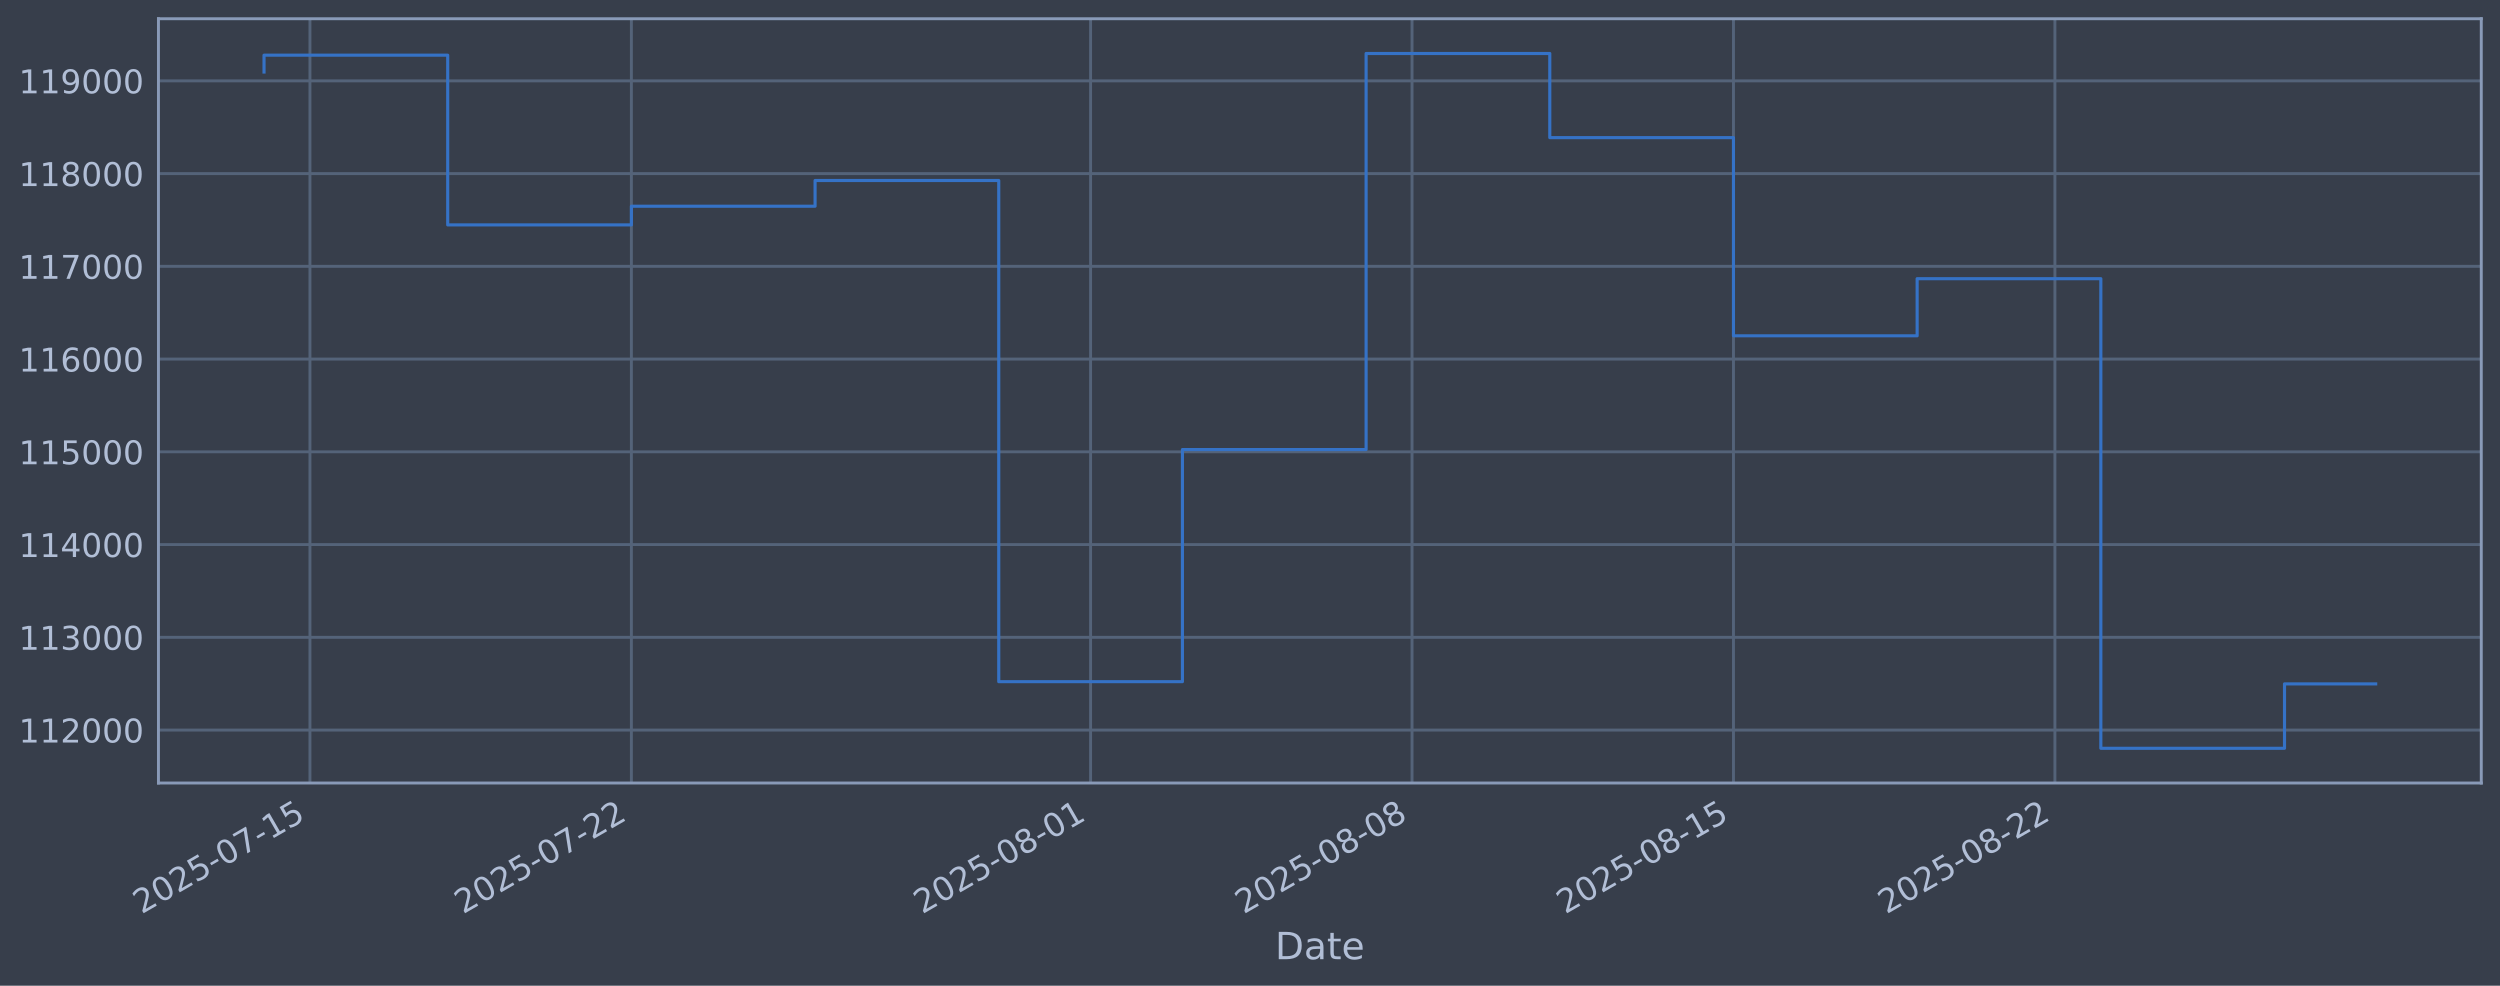
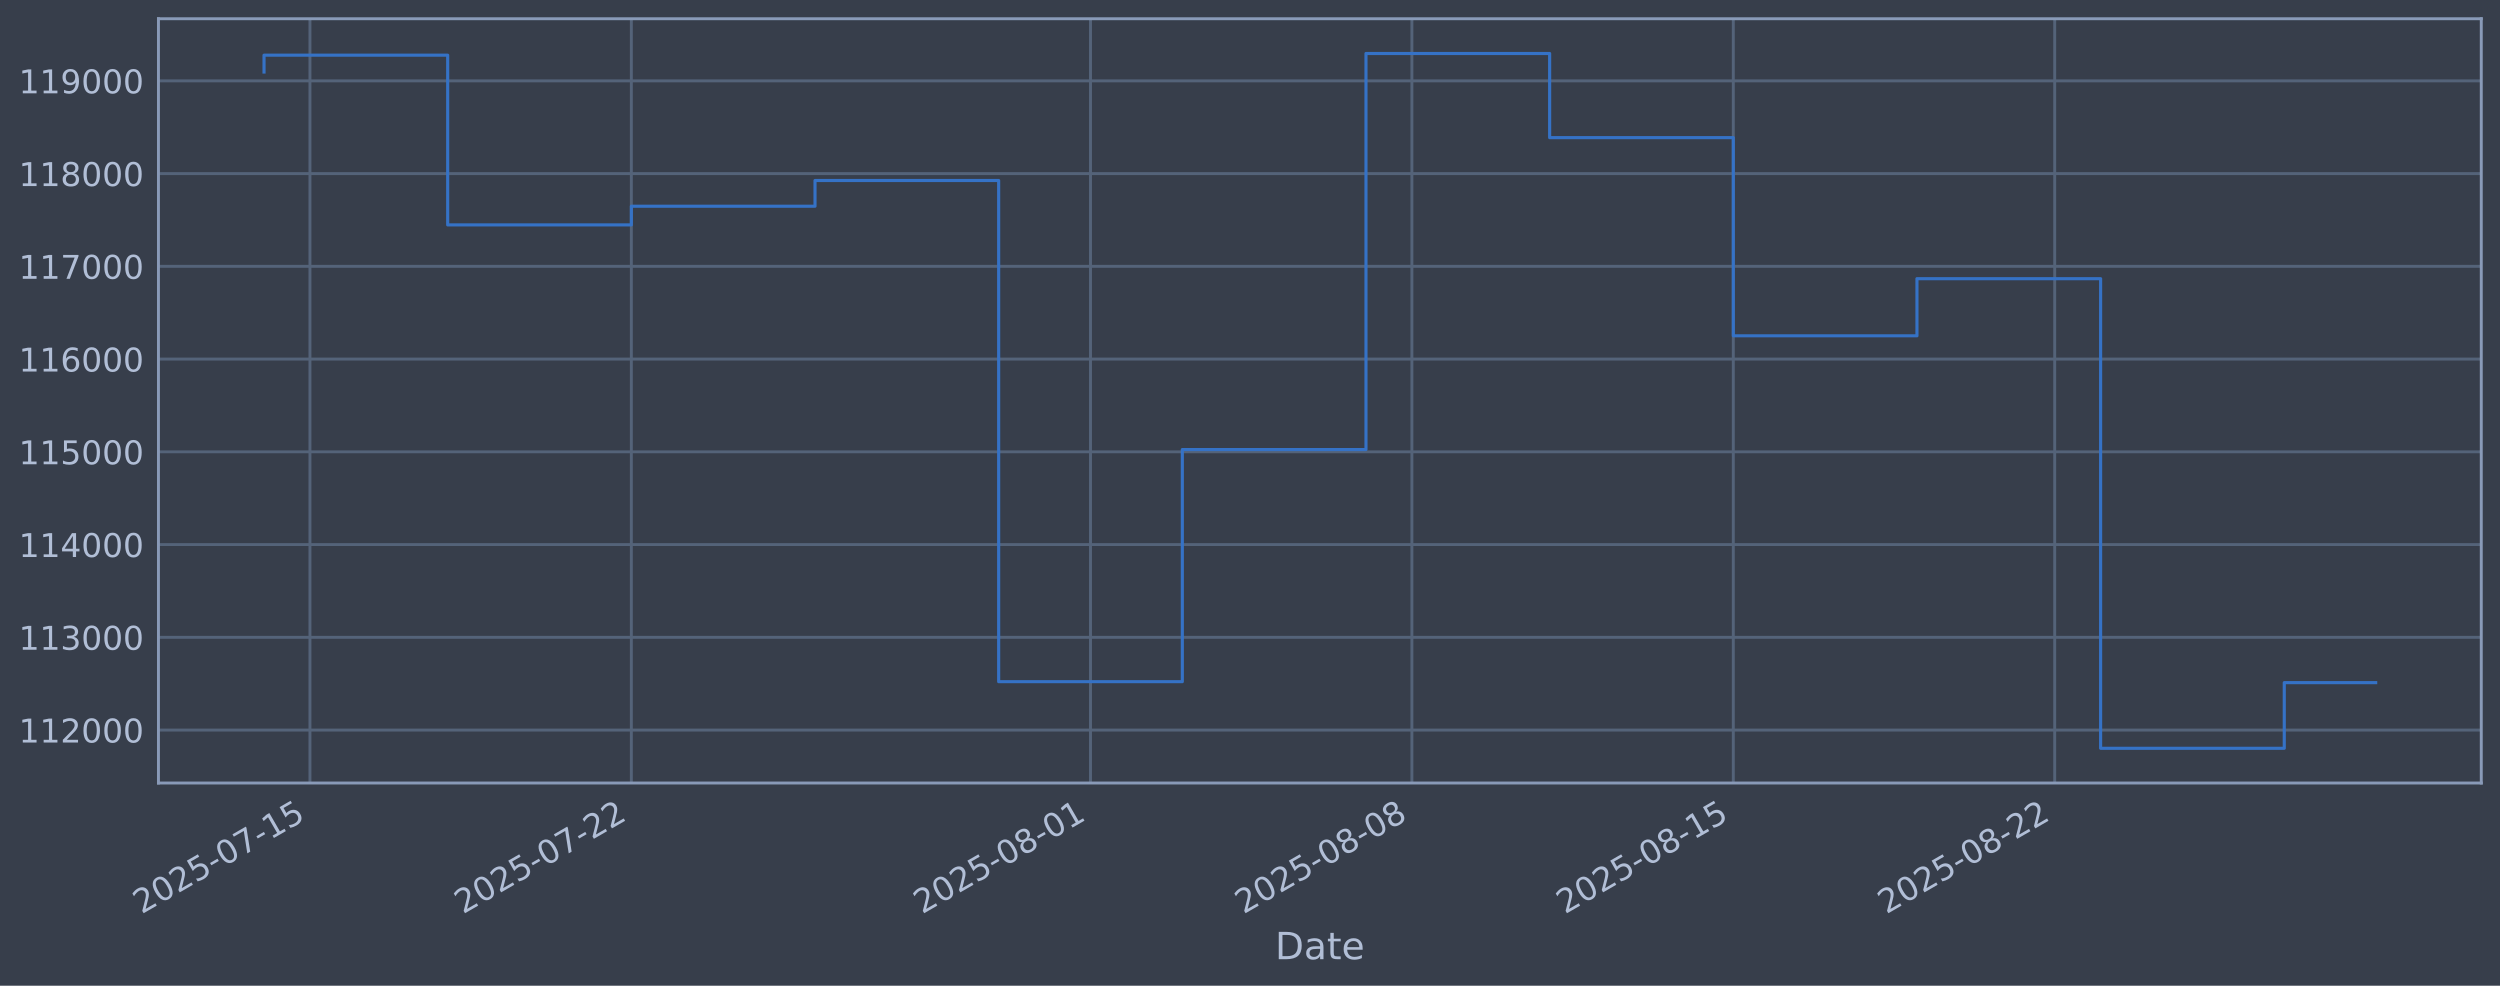
<svg xmlns="http://www.w3.org/2000/svg" xmlns:xlink="http://www.w3.org/1999/xlink" width="960.9pt" height="378.87pt" viewBox="0 0 960.9 378.87" version="1.1">
  <defs>
    <style type="text/css">*{stroke-linejoin: round; stroke-linecap: butt}</style>
  </defs>
  <g id="figure_1">
    <g id="patch_1">
      <path d="M 0 378.87  L 960.9 378.87  L 960.9 0  L 0 0  z " style="fill: #373e4b" />
    </g>
    <g id="axes_1">
      <g id="patch_2">
        <path d="M 60.901 300.96  L 953.701 300.96  L 953.701 7.2  L 60.901 7.2  z " style="fill: #373e4b" />
      </g>
      <g id="matplotlib.axis_1">
        <g id="xtick_1">
          <g id="line2d_1">
-             <path d="M 119.132 300.96  L 119.132 7.2  " clip-path="url(#pc3767fe7dd)" style="fill: none; stroke: #546379; stroke-width: 1.12; stroke-linecap: square" />
+             <path d="M 119.13 300.96  L 119.13 7.2  " clip-path="url(#pd74cf7f6e4)" style="fill: none; stroke: #546379; stroke-width: 1.12; stroke-linecap: square" />
          </g>
          <g id="line2d_2" />
          <g id="text_1">
-             <g style="fill: #b1bed6" transform="translate(54.40659 351.4642) rotate(-30) scale(0.126 -0.126)">
+             <g style="fill: #b1bed6" transform="translate(54.40453 351.4642) rotate(-30) scale(0.126 -0.126)">
              <defs>
                <path id="DejaVuSans-32" d="M 1228 531  L 3431 531  L 3431 0  L 469 0  L 469 531  Q 828 903 1448 1529  Q 2069 2156 2228 2338  Q 2531 2678 2651 2914  Q 2772 3150 2772 3378  Q 2772 3750 2511 3984  Q 2250 4219 1831 4219  Q 1534 4219 1204 4116  Q 875 4013 500 3803  L 500 4441  Q 881 4594 1212 4672  Q 1544 4750 1819 4750  Q 2544 4750 2975 4387  Q 3406 4025 3406 3419  Q 3406 3131 3298 2873  Q 3191 2616 2906 2266  Q 2828 2175 2409 1742  Q 1991 1309 1228 531  z " transform="scale(0.015625)" />
                <path id="DejaVuSans-30" d="M 2034 4250  Q 1547 4250 1301 3770  Q 1056 3291 1056 2328  Q 1056 1369 1301 889  Q 1547 409 2034 409  Q 2525 409 2770 889  Q 3016 1369 3016 2328  Q 3016 3291 2770 3770  Q 2525 4250 2034 4250  z M 2034 4750  Q 2819 4750 3233 4129  Q 3647 3509 3647 2328  Q 3647 1150 3233 529  Q 2819 -91 2034 -91  Q 1250 -91 836 529  Q 422 1150 422 2328  Q 422 3509 836 4129  Q 1250 4750 2034 4750  z " transform="scale(0.015625)" />
                <path id="DejaVuSans-35" d="M 691 4666  L 3169 4666  L 3169 4134  L 1269 4134  L 1269 2991  Q 1406 3038 1543 3061  Q 1681 3084 1819 3084  Q 2600 3084 3056 2656  Q 3513 2228 3513 1497  Q 3513 744 3044 326  Q 2575 -91 1722 -91  Q 1428 -91 1123 -41  Q 819 9 494 109  L 494 744  Q 775 591 1075 516  Q 1375 441 1709 441  Q 2250 441 2565 725  Q 2881 1009 2881 1497  Q 2881 1984 2565 2268  Q 2250 2553 1709 2553  Q 1456 2553 1204 2497  Q 953 2441 691 2322  L 691 4666  z " transform="scale(0.015625)" />
                <path id="DejaVuSans-2d" d="M 313 2009  L 1997 2009  L 1997 1497  L 313 1497  L 313 2009  z " transform="scale(0.015625)" />
                <path id="DejaVuSans-37" d="M 525 4666  L 3525 4666  L 3525 4397  L 1831 0  L 1172 0  L 2766 4134  L 525 4134  L 525 4666  z " transform="scale(0.015625)" />
                <path id="DejaVuSans-31" d="M 794 531  L 1825 531  L 1825 4091  L 703 3866  L 703 4441  L 1819 4666  L 2450 4666  L 2450 531  L 3481 531  L 3481 0  L 794 0  L 794 531  z " transform="scale(0.015625)" />
              </defs>
              <use xlink:href="#DejaVuSans-32" />
              <use xlink:href="#DejaVuSans-30" transform="translate(63.62305 0)" />
              <use xlink:href="#DejaVuSans-32" transform="translate(127.2461 0)" />
              <use xlink:href="#DejaVuSans-35" transform="translate(190.8691 0)" />
              <use xlink:href="#DejaVuSans-2d" transform="translate(254.4922 0)" />
              <use xlink:href="#DejaVuSans-30" transform="translate(290.5762 0)" />
              <use xlink:href="#DejaVuSans-37" transform="translate(354.1992 0)" />
              <use xlink:href="#DejaVuSans-2d" transform="translate(417.8223 0)" />
              <use xlink:href="#DejaVuSans-31" transform="translate(453.9062 0)" />
              <use xlink:href="#DejaVuSans-35" transform="translate(517.5293 0)" />
            </g>
          </g>
        </g>
        <g id="xtick_2">
          <g id="line2d_3">
-             <path d="M 242.681 300.96  L 242.681 7.2  " clip-path="url(#pc3767fe7dd)" style="fill: none; stroke: #546379; stroke-width: 1.12; stroke-linecap: square" />
+             <path d="M 242.664 300.96  L 242.664 7.2  " clip-path="url(#pd74cf7f6e4)" style="fill: none; stroke: #546379; stroke-width: 1.12; stroke-linecap: square" />
          </g>
          <g id="line2d_4" />
          <g id="text_2">
-             <g style="fill: #b1bed6" transform="translate(177.9551 351.4642) rotate(-30) scale(0.126 -0.126)">
+             <g style="fill: #b1bed6" transform="translate(177.9386 351.4642) rotate(-30) scale(0.126 -0.126)">
              <use xlink:href="#DejaVuSans-32" />
              <use xlink:href="#DejaVuSans-30" transform="translate(63.62305 0)" />
              <use xlink:href="#DejaVuSans-32" transform="translate(127.2461 0)" />
              <use xlink:href="#DejaVuSans-35" transform="translate(190.8691 0)" />
              <use xlink:href="#DejaVuSans-2d" transform="translate(254.4922 0)" />
              <use xlink:href="#DejaVuSans-30" transform="translate(290.5762 0)" />
              <use xlink:href="#DejaVuSans-37" transform="translate(354.1992 0)" />
              <use xlink:href="#DejaVuSans-2d" transform="translate(417.8223 0)" />
              <use xlink:href="#DejaVuSans-32" transform="translate(453.9062 0)" />
              <use xlink:href="#DejaVuSans-32" transform="translate(517.5293 0)" />
            </g>
          </g>
        </g>
        <g id="xtick_3">
          <g id="line2d_5">
-             <path d="M 419.178 300.96  L 419.178 7.2  " clip-path="url(#pc3767fe7dd)" style="fill: none; stroke: #546379; stroke-width: 1.12; stroke-linecap: square" />
+             <path d="M 419.141 300.96  L 419.141 7.2  " clip-path="url(#pd74cf7f6e4)" style="fill: none; stroke: #546379; stroke-width: 1.12; stroke-linecap: square" />
          </g>
          <g id="line2d_6" />
          <g id="text_3">
-             <g style="fill: #b1bed6" transform="translate(354.4529 351.4642) rotate(-30) scale(0.126 -0.126)">
+             <g style="fill: #b1bed6" transform="translate(354.4158 351.4642) rotate(-30) scale(0.126 -0.126)">
              <defs>
                <path id="DejaVuSans-38" d="M 2034 2216  Q 1584 2216 1326 1975  Q 1069 1734 1069 1313  Q 1069 891 1326 650  Q 1584 409 2034 409  Q 2484 409 2743 651  Q 3003 894 3003 1313  Q 3003 1734 2745 1975  Q 2488 2216 2034 2216  z M 1403 2484  Q 997 2584 770 2862  Q 544 3141 544 3541  Q 544 4100 942 4425  Q 1341 4750 2034 4750  Q 2731 4750 3128 4425  Q 3525 4100 3525 3541  Q 3525 3141 3298 2862  Q 3072 2584 2669 2484  Q 3125 2378 3379 2068  Q 3634 1759 3634 1313  Q 3634 634 3220 271  Q 2806 -91 2034 -91  Q 1263 -91 848 271  Q 434 634 434 1313  Q 434 1759 690 2068  Q 947 2378 1403 2484  z M 1172 3481  Q 1172 3119 1398 2916  Q 1625 2713 2034 2713  Q 2441 2713 2670 2916  Q 2900 3119 2900 3481  Q 2900 3844 2670 4047  Q 2441 4250 2034 4250  Q 1625 4250 1398 4047  Q 1172 3844 1172 3481  z " transform="scale(0.015625)" />
              </defs>
              <use xlink:href="#DejaVuSans-32" />
              <use xlink:href="#DejaVuSans-30" transform="translate(63.62305 0)" />
              <use xlink:href="#DejaVuSans-32" transform="translate(127.2461 0)" />
              <use xlink:href="#DejaVuSans-35" transform="translate(190.8691 0)" />
              <use xlink:href="#DejaVuSans-2d" transform="translate(254.4922 0)" />
              <use xlink:href="#DejaVuSans-30" transform="translate(290.5762 0)" />
              <use xlink:href="#DejaVuSans-38" transform="translate(354.1992 0)" />
              <use xlink:href="#DejaVuSans-2d" transform="translate(417.8223 0)" />
              <use xlink:href="#DejaVuSans-30" transform="translate(453.9062 0)" />
              <use xlink:href="#DejaVuSans-31" transform="translate(517.5293 0)" />
            </g>
          </g>
        </g>
        <g id="xtick_4">
          <g id="line2d_7">
-             <path d="M 542.727 300.96  L 542.727 7.2  " clip-path="url(#pc3767fe7dd)" style="fill: none; stroke: #546379; stroke-width: 1.12; stroke-linecap: square" />
+             <path d="M 542.675 300.96  L 542.675 7.2  " clip-path="url(#pd74cf7f6e4)" style="fill: none; stroke: #546379; stroke-width: 1.12; stroke-linecap: square" />
          </g>
          <g id="line2d_8" />
          <g id="text_4">
-             <g style="fill: #b1bed6" transform="translate(478.0014 351.4642) rotate(-30) scale(0.126 -0.126)">
+             <g style="fill: #b1bed6" transform="translate(477.9499 351.4642) rotate(-30) scale(0.126 -0.126)">
              <use xlink:href="#DejaVuSans-32" />
              <use xlink:href="#DejaVuSans-30" transform="translate(63.62305 0)" />
              <use xlink:href="#DejaVuSans-32" transform="translate(127.2461 0)" />
              <use xlink:href="#DejaVuSans-35" transform="translate(190.8691 0)" />
              <use xlink:href="#DejaVuSans-2d" transform="translate(254.4922 0)" />
              <use xlink:href="#DejaVuSans-30" transform="translate(290.5762 0)" />
              <use xlink:href="#DejaVuSans-38" transform="translate(354.1992 0)" />
              <use xlink:href="#DejaVuSans-2d" transform="translate(417.8223 0)" />
              <use xlink:href="#DejaVuSans-30" transform="translate(453.9062 0)" />
              <use xlink:href="#DejaVuSans-38" transform="translate(517.5293 0)" />
            </g>
          </g>
        </g>
        <g id="xtick_5">
          <g id="line2d_9">
-             <path d="M 666.275 300.96  L 666.275 7.2  " clip-path="url(#pc3767fe7dd)" style="fill: none; stroke: #546379; stroke-width: 1.12; stroke-linecap: square" />
+             <path d="M 666.209 300.96  L 666.209 7.2  " clip-path="url(#pd74cf7f6e4)" style="fill: none; stroke: #546379; stroke-width: 1.12; stroke-linecap: square" />
          </g>
          <g id="line2d_10" />
          <g id="text_5">
-             <g style="fill: #b1bed6" transform="translate(601.5498 351.4642) rotate(-30) scale(0.126 -0.126)">
+             <g style="fill: #b1bed6" transform="translate(601.484 351.4642) rotate(-30) scale(0.126 -0.126)">
              <use xlink:href="#DejaVuSans-32" />
              <use xlink:href="#DejaVuSans-30" transform="translate(63.62305 0)" />
              <use xlink:href="#DejaVuSans-32" transform="translate(127.2461 0)" />
              <use xlink:href="#DejaVuSans-35" transform="translate(190.8691 0)" />
              <use xlink:href="#DejaVuSans-2d" transform="translate(254.4922 0)" />
              <use xlink:href="#DejaVuSans-30" transform="translate(290.5762 0)" />
              <use xlink:href="#DejaVuSans-38" transform="translate(354.1992 0)" />
              <use xlink:href="#DejaVuSans-2d" transform="translate(417.8223 0)" />
              <use xlink:href="#DejaVuSans-31" transform="translate(453.9062 0)" />
              <use xlink:href="#DejaVuSans-35" transform="translate(517.5293 0)" />
            </g>
          </g>
        </g>
        <g id="xtick_6">
          <g id="line2d_11">
-             <path d="M 789.824 300.96  L 789.824 7.2  " clip-path="url(#pc3767fe7dd)" style="fill: none; stroke: #546379; stroke-width: 1.12; stroke-linecap: square" />
+             <path d="M 789.744 300.96  L 789.744 7.2  " clip-path="url(#pd74cf7f6e4)" style="fill: none; stroke: #546379; stroke-width: 1.12; stroke-linecap: square" />
          </g>
          <g id="line2d_12" />
          <g id="text_6">
-             <g style="fill: #b1bed6" transform="translate(725.0983 351.4642) rotate(-30) scale(0.126 -0.126)">
+             <g style="fill: #b1bed6" transform="translate(725.018 351.4642) rotate(-30) scale(0.126 -0.126)">
              <use xlink:href="#DejaVuSans-32" />
              <use xlink:href="#DejaVuSans-30" transform="translate(63.62305 0)" />
              <use xlink:href="#DejaVuSans-32" transform="translate(127.2461 0)" />
              <use xlink:href="#DejaVuSans-35" transform="translate(190.8691 0)" />
              <use xlink:href="#DejaVuSans-2d" transform="translate(254.4922 0)" />
              <use xlink:href="#DejaVuSans-30" transform="translate(290.5762 0)" />
              <use xlink:href="#DejaVuSans-38" transform="translate(354.1992 0)" />
              <use xlink:href="#DejaVuSans-2d" transform="translate(417.8223 0)" />
              <use xlink:href="#DejaVuSans-32" transform="translate(453.9062 0)" />
              <use xlink:href="#DejaVuSans-32" transform="translate(517.5293 0)" />
            </g>
          </g>
        </g>
        <g id="text_7">
          <g style="fill: #b1bed6" transform="translate(490.0914 368.6753) scale(0.144 -0.144)">
            <defs>
              <path id="DejaVuSans-44" d="M 1259 4147  L 1259 519  L 2022 519  Q 2988 519 3436 956  Q 3884 1394 3884 2338  Q 3884 3275 3436 3711  Q 2988 4147 2022 4147  L 1259 4147  z M 628 4666  L 1925 4666  Q 3281 4666 3915 4102  Q 4550 3538 4550 2338  Q 4550 1131 3912 565  Q 3275 0 1925 0  L 628 0  L 628 4666  z " transform="scale(0.015625)" />
              <path id="DejaVuSans-61" d="M 2194 1759  Q 1497 1759 1228 1600  Q 959 1441 959 1056  Q 959 750 1161 570  Q 1363 391 1709 391  Q 2188 391 2477 730  Q 2766 1069 2766 1631  L 2766 1759  L 2194 1759  z M 3341 1997  L 3341 0  L 2766 0  L 2766 531  Q 2569 213 2275 61  Q 1981 -91 1556 -91  Q 1019 -91 701 211  Q 384 513 384 1019  Q 384 1609 779 1909  Q 1175 2209 1959 2209  L 2766 2209  L 2766 2266  Q 2766 2663 2505 2880  Q 2244 3097 1772 3097  Q 1472 3097 1187 3025  Q 903 2953 641 2809  L 641 3341  Q 956 3463 1253 3523  Q 1550 3584 1831 3584  Q 2591 3584 2966 3190  Q 3341 2797 3341 1997  z " transform="scale(0.015625)" />
              <path id="DejaVuSans-74" d="M 1172 4494  L 1172 3500  L 2356 3500  L 2356 3053  L 1172 3053  L 1172 1153  Q 1172 725 1289 603  Q 1406 481 1766 481  L 2356 481  L 2356 0  L 1766 0  Q 1100 0 847 248  Q 594 497 594 1153  L 594 3053  L 172 3053  L 172 3500  L 594 3500  L 594 4494  L 1172 4494  z " transform="scale(0.015625)" />
              <path id="DejaVuSans-65" d="M 3597 1894  L 3597 1613  L 953 1613  Q 991 1019 1311 708  Q 1631 397 2203 397  Q 2534 397 2845 478  Q 3156 559 3463 722  L 3463 178  Q 3153 47 2828 -22  Q 2503 -91 2169 -91  Q 1331 -91 842 396  Q 353 884 353 1716  Q 353 2575 817 3079  Q 1281 3584 2069 3584  Q 2775 3584 3186 3129  Q 3597 2675 3597 1894  z M 3022 2063  Q 3016 2534 2758 2815  Q 2500 3097 2075 3097  Q 1594 3097 1305 2825  Q 1016 2553 972 2059  L 3022 2063  z " transform="scale(0.015625)" />
            </defs>
            <use xlink:href="#DejaVuSans-44" />
            <use xlink:href="#DejaVuSans-61" transform="translate(77.00195 0)" />
            <use xlink:href="#DejaVuSans-74" transform="translate(138.2812 0)" />
            <use xlink:href="#DejaVuSans-65" transform="translate(177.4902 0)" />
          </g>
        </g>
      </g>
      <g id="matplotlib.axis_2">
        <g id="ytick_1">
          <g id="line2d_13">
-             <path d="M 60.901 280.603  L 953.701 280.603  " clip-path="url(#pc3767fe7dd)" style="fill: none; stroke: #546379; stroke-width: 1.12; stroke-linecap: square" />
+             <path d="M 60.901 280.603  L 953.701 280.603  " clip-path="url(#pd74cf7f6e4)" style="fill: none; stroke: #546379; stroke-width: 1.12; stroke-linecap: square" />
          </g>
          <g id="line2d_14" />
          <g id="text_8">
            <g style="fill: #b1bed6" transform="translate(7.2 285.3896) scale(0.126 -0.126)">
              <use xlink:href="#DejaVuSans-31" />
              <use xlink:href="#DejaVuSans-31" transform="translate(63.62305 0)" />
              <use xlink:href="#DejaVuSans-32" transform="translate(127.2461 0)" />
              <use xlink:href="#DejaVuSans-30" transform="translate(190.8691 0)" />
              <use xlink:href="#DejaVuSans-30" transform="translate(254.4922 0)" />
              <use xlink:href="#DejaVuSans-30" transform="translate(318.1152 0)" />
            </g>
          </g>
        </g>
        <g id="ytick_2">
          <g id="line2d_15">
-             <path d="M 60.901 244.957  L 953.701 244.957  " clip-path="url(#pc3767fe7dd)" style="fill: none; stroke: #546379; stroke-width: 1.12; stroke-linecap: square" />
+             <path d="M 60.901 244.957  L 953.701 244.957  " clip-path="url(#pd74cf7f6e4)" style="fill: none; stroke: #546379; stroke-width: 1.12; stroke-linecap: square" />
          </g>
          <g id="line2d_16" />
          <g id="text_9">
            <g style="fill: #b1bed6" transform="translate(7.2 249.7439) scale(0.126 -0.126)">
              <defs>
                <path id="DejaVuSans-33" d="M 2597 2516  Q 3050 2419 3304 2112  Q 3559 1806 3559 1356  Q 3559 666 3084 287  Q 2609 -91 1734 -91  Q 1441 -91 1130 -33  Q 819 25 488 141  L 488 750  Q 750 597 1062 519  Q 1375 441 1716 441  Q 2309 441 2620 675  Q 2931 909 2931 1356  Q 2931 1769 2642 2001  Q 2353 2234 1838 2234  L 1294 2234  L 1294 2753  L 1863 2753  Q 2328 2753 2575 2939  Q 2822 3125 2822 3475  Q 2822 3834 2567 4026  Q 2313 4219 1838 4219  Q 1578 4219 1281 4162  Q 984 4106 628 3988  L 628 4550  Q 988 4650 1302 4700  Q 1616 4750 1894 4750  Q 2613 4750 3031 4423  Q 3450 4097 3450 3541  Q 3450 3153 3228 2886  Q 3006 2619 2597 2516  z " transform="scale(0.015625)" />
              </defs>
              <use xlink:href="#DejaVuSans-31" />
              <use xlink:href="#DejaVuSans-31" transform="translate(63.62305 0)" />
              <use xlink:href="#DejaVuSans-33" transform="translate(127.2461 0)" />
              <use xlink:href="#DejaVuSans-30" transform="translate(190.8691 0)" />
              <use xlink:href="#DejaVuSans-30" transform="translate(254.4922 0)" />
              <use xlink:href="#DejaVuSans-30" transform="translate(318.1152 0)" />
            </g>
          </g>
        </g>
        <g id="ytick_3">
          <g id="line2d_17">
-             <path d="M 60.901 209.311  L 953.701 209.311  " clip-path="url(#pc3767fe7dd)" style="fill: none; stroke: #546379; stroke-width: 1.12; stroke-linecap: square" />
+             <path d="M 60.901 209.311  L 953.701 209.311  " clip-path="url(#pd74cf7f6e4)" style="fill: none; stroke: #546379; stroke-width: 1.12; stroke-linecap: square" />
          </g>
          <g id="line2d_18" />
          <g id="text_10">
            <g style="fill: #b1bed6" transform="translate(7.2 214.0983) scale(0.126 -0.126)">
              <defs>
                <path id="DejaVuSans-34" d="M 2419 4116  L 825 1625  L 2419 1625  L 2419 4116  z M 2253 4666  L 3047 4666  L 3047 1625  L 3713 1625  L 3713 1100  L 3047 1100  L 3047 0  L 2419 0  L 2419 1100  L 313 1100  L 313 1709  L 2253 4666  z " transform="scale(0.015625)" />
              </defs>
              <use xlink:href="#DejaVuSans-31" />
              <use xlink:href="#DejaVuSans-31" transform="translate(63.62305 0)" />
              <use xlink:href="#DejaVuSans-34" transform="translate(127.2461 0)" />
              <use xlink:href="#DejaVuSans-30" transform="translate(190.8691 0)" />
              <use xlink:href="#DejaVuSans-30" transform="translate(254.4922 0)" />
              <use xlink:href="#DejaVuSans-30" transform="translate(318.1152 0)" />
            </g>
          </g>
        </g>
        <g id="ytick_4">
          <g id="line2d_19">
-             <path d="M 60.901 173.666  L 953.701 173.666  " clip-path="url(#pc3767fe7dd)" style="fill: none; stroke: #546379; stroke-width: 1.12; stroke-linecap: square" />
+             <path d="M 60.901 173.666  L 953.701 173.666  " clip-path="url(#pd74cf7f6e4)" style="fill: none; stroke: #546379; stroke-width: 1.12; stroke-linecap: square" />
          </g>
          <g id="line2d_20" />
          <g id="text_11">
            <g style="fill: #b1bed6" transform="translate(7.2 178.4527) scale(0.126 -0.126)">
              <use xlink:href="#DejaVuSans-31" />
              <use xlink:href="#DejaVuSans-31" transform="translate(63.62305 0)" />
              <use xlink:href="#DejaVuSans-35" transform="translate(127.2461 0)" />
              <use xlink:href="#DejaVuSans-30" transform="translate(190.8691 0)" />
              <use xlink:href="#DejaVuSans-30" transform="translate(254.4922 0)" />
              <use xlink:href="#DejaVuSans-30" transform="translate(318.1152 0)" />
            </g>
          </g>
        </g>
        <g id="ytick_5">
          <g id="line2d_21">
-             <path d="M 60.901 138.02  L 953.701 138.02  " clip-path="url(#pc3767fe7dd)" style="fill: none; stroke: #546379; stroke-width: 1.12; stroke-linecap: square" />
+             <path d="M 60.901 138.02  L 953.701 138.02  " clip-path="url(#pd74cf7f6e4)" style="fill: none; stroke: #546379; stroke-width: 1.12; stroke-linecap: square" />
          </g>
          <g id="line2d_22" />
          <g id="text_12">
            <g style="fill: #b1bed6" transform="translate(7.2 142.8071) scale(0.126 -0.126)">
              <defs>
                <path id="DejaVuSans-36" d="M 2113 2584  Q 1688 2584 1439 2293  Q 1191 2003 1191 1497  Q 1191 994 1439 701  Q 1688 409 2113 409  Q 2538 409 2786 701  Q 3034 994 3034 1497  Q 3034 2003 2786 2293  Q 2538 2584 2113 2584  z M 3366 4563  L 3366 3988  Q 3128 4100 2886 4159  Q 2644 4219 2406 4219  Q 1781 4219 1451 3797  Q 1122 3375 1075 2522  Q 1259 2794 1537 2939  Q 1816 3084 2150 3084  Q 2853 3084 3261 2657  Q 3669 2231 3669 1497  Q 3669 778 3244 343  Q 2819 -91 2113 -91  Q 1303 -91 875 529  Q 447 1150 447 2328  Q 447 3434 972 4092  Q 1497 4750 2381 4750  Q 2619 4750 2861 4703  Q 3103 4656 3366 4563  z " transform="scale(0.015625)" />
              </defs>
              <use xlink:href="#DejaVuSans-31" />
              <use xlink:href="#DejaVuSans-31" transform="translate(63.62305 0)" />
              <use xlink:href="#DejaVuSans-36" transform="translate(127.2461 0)" />
              <use xlink:href="#DejaVuSans-30" transform="translate(190.8691 0)" />
              <use xlink:href="#DejaVuSans-30" transform="translate(254.4922 0)" />
              <use xlink:href="#DejaVuSans-30" transform="translate(318.1152 0)" />
            </g>
          </g>
        </g>
        <g id="ytick_6">
          <g id="line2d_23">
-             <path d="M 60.901 102.374  L 953.701 102.374  " clip-path="url(#pc3767fe7dd)" style="fill: none; stroke: #546379; stroke-width: 1.12; stroke-linecap: square" />
+             <path d="M 60.901 102.374  L 953.701 102.374  " clip-path="url(#pd74cf7f6e4)" style="fill: none; stroke: #546379; stroke-width: 1.12; stroke-linecap: square" />
          </g>
          <g id="line2d_24" />
          <g id="text_13">
            <g style="fill: #b1bed6" transform="translate(7.2 107.1614) scale(0.126 -0.126)">
              <use xlink:href="#DejaVuSans-31" />
              <use xlink:href="#DejaVuSans-31" transform="translate(63.62305 0)" />
              <use xlink:href="#DejaVuSans-37" transform="translate(127.2461 0)" />
              <use xlink:href="#DejaVuSans-30" transform="translate(190.8691 0)" />
              <use xlink:href="#DejaVuSans-30" transform="translate(254.4922 0)" />
              <use xlink:href="#DejaVuSans-30" transform="translate(318.1152 0)" />
            </g>
          </g>
        </g>
        <g id="ytick_7">
          <g id="line2d_25">
-             <path d="M 60.901 66.729  L 953.701 66.729  " clip-path="url(#pc3767fe7dd)" style="fill: none; stroke: #546379; stroke-width: 1.12; stroke-linecap: square" />
+             <path d="M 60.901 66.729  L 953.701 66.729  " clip-path="url(#pd74cf7f6e4)" style="fill: none; stroke: #546379; stroke-width: 1.12; stroke-linecap: square" />
          </g>
          <g id="line2d_26" />
          <g id="text_14">
            <g style="fill: #b1bed6" transform="translate(7.2 71.5158) scale(0.126 -0.126)">
              <use xlink:href="#DejaVuSans-31" />
              <use xlink:href="#DejaVuSans-31" transform="translate(63.62305 0)" />
              <use xlink:href="#DejaVuSans-38" transform="translate(127.2461 0)" />
              <use xlink:href="#DejaVuSans-30" transform="translate(190.8691 0)" />
              <use xlink:href="#DejaVuSans-30" transform="translate(254.4922 0)" />
              <use xlink:href="#DejaVuSans-30" transform="translate(318.1152 0)" />
            </g>
          </g>
        </g>
        <g id="ytick_8">
          <g id="line2d_27">
-             <path d="M 60.901 31.083  L 953.701 31.083  " clip-path="url(#pc3767fe7dd)" style="fill: none; stroke: #546379; stroke-width: 1.12; stroke-linecap: square" />
+             <path d="M 60.901 31.083  L 953.701 31.083  " clip-path="url(#pd74cf7f6e4)" style="fill: none; stroke: #546379; stroke-width: 1.12; stroke-linecap: square" />
          </g>
          <g id="line2d_28" />
          <g id="text_15">
            <g style="fill: #b1bed6" transform="translate(7.2 35.87017) scale(0.126 -0.126)">
              <defs>
                <path id="DejaVuSans-39" d="M 703 97  L 703 672  Q 941 559 1184 500  Q 1428 441 1663 441  Q 2288 441 2617 861  Q 2947 1281 2994 2138  Q 2813 1869 2534 1725  Q 2256 1581 1919 1581  Q 1219 1581 811 2004  Q 403 2428 403 3163  Q 403 3881 828 4315  Q 1253 4750 1959 4750  Q 2769 4750 3195 4129  Q 3622 3509 3622 2328  Q 3622 1225 3098 567  Q 2575 -91 1691 -91  Q 1453 -91 1209 -44  Q 966 3 703 97  z M 1959 2075  Q 2384 2075 2632 2365  Q 2881 2656 2881 3163  Q 2881 3666 2632 3958  Q 2384 4250 1959 4250  Q 1534 4250 1286 3958  Q 1038 3666 1038 3163  Q 1038 2656 1286 2365  Q 1534 2075 1959 2075  z " transform="scale(0.015625)" />
              </defs>
              <use xlink:href="#DejaVuSans-31" />
              <use xlink:href="#DejaVuSans-31" transform="translate(63.62305 0)" />
              <use xlink:href="#DejaVuSans-39" transform="translate(127.2461 0)" />
              <use xlink:href="#DejaVuSans-30" transform="translate(190.8691 0)" />
              <use xlink:href="#DejaVuSans-30" transform="translate(254.4922 0)" />
              <use xlink:href="#DejaVuSans-30" transform="translate(318.1152 0)" />
            </g>
          </g>
        </g>
      </g>
      <g id="line2d_29">
-         <path d="M 101.482 27.683  L 101.482 21.215  L 172.081 21.215  L 172.081 86.448  L 242.681 86.448  L 242.681 79.264  L 313.28 79.264  L 313.28 69.383  L 383.879 69.383  L 383.879 262.006  L 454.478 262.006  L 454.478 172.794  L 525.077 172.794  L 525.077 20.553  L 595.676 20.553  L 595.676 52.902  L 666.275 52.902  L 666.275 129.069  L 736.874 129.069  L 736.874 107.117  L 807.474 107.117  L 807.474 287.607  L 878.073 287.607  L 878.073 262.855  L 913.119 262.855  " clip-path="url(#pc3767fe7dd)" style="fill: none; stroke: #3572c6; stroke-width: 1.2; stroke-linecap: square" />
+         <path d="M 101.482 27.683  L 101.482 21.215  L 172.073 21.215  L 172.073 86.448  L 242.664 86.448  L 242.664 79.264  L 313.255 79.264  L 313.255 69.383  L 383.846 69.383  L 383.846 262.006  L 454.437 262.006  L 454.437 172.794  L 525.028 172.794  L 525.028 20.553  L 595.619 20.553  L 595.619 52.902  L 666.209 52.902  L 666.209 129.069  L 736.8 129.069  L 736.8 107.117  L 807.391 107.117  L 807.391 287.607  L 877.982 287.607  L 877.982 262.384  L 913.119 262.384  " clip-path="url(#pd74cf7f6e4)" style="fill: none; stroke: #3572c6; stroke-width: 1.2; stroke-linecap: square" />
      </g>
      <g id="patch_3">
        <path d="M 60.901 300.96  L 60.901 7.2  " style="fill: none; stroke: #899ab8; stroke-width: 1.12; stroke-linejoin: miter; stroke-linecap: square" />
      </g>
      <g id="patch_4">
        <path d="M 953.701 300.96  L 953.701 7.2  " style="fill: none; stroke: #899ab8; stroke-width: 1.12; stroke-linejoin: miter; stroke-linecap: square" />
      </g>
      <g id="patch_5">
        <path d="M 60.901 300.96  L 953.701 300.96  " style="fill: none; stroke: #899ab8; stroke-width: 1.12; stroke-linejoin: miter; stroke-linecap: square" />
      </g>
      <g id="patch_6">
        <path d="M 60.901 7.2  L 953.701 7.2  " style="fill: none; stroke: #899ab8; stroke-width: 1.12; stroke-linejoin: miter; stroke-linecap: square" />
      </g>
    </g>
  </g>
  <defs>
-     <clipPath id="pc3767fe7dd">
+     <clipPath id="pd74cf7f6e4">
      <rect x="60.901" y="7.2" width="892.8" height="293.76" />
    </clipPath>
  </defs>
</svg>
